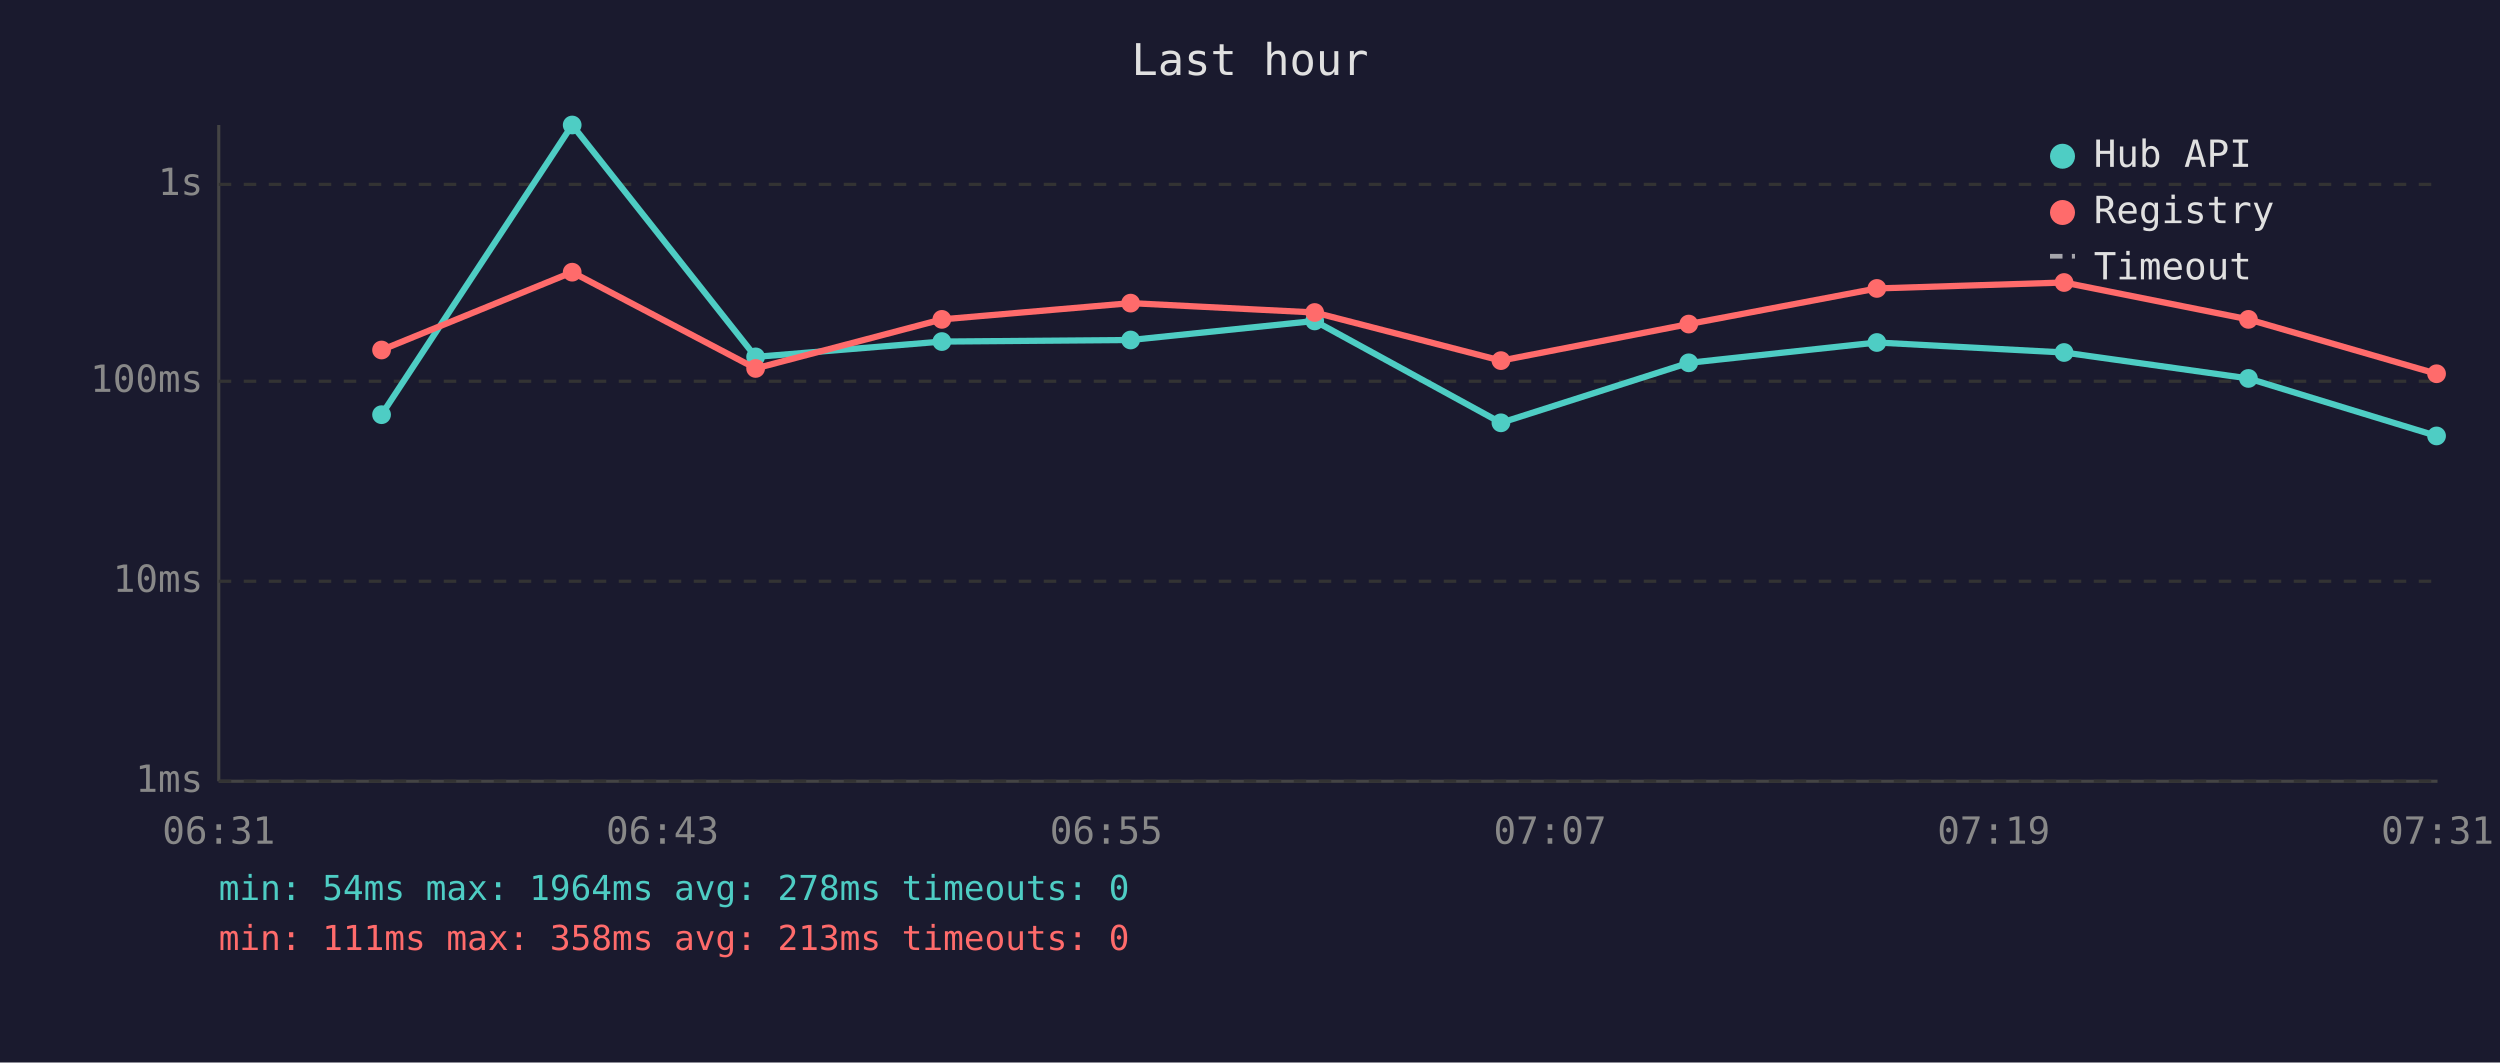
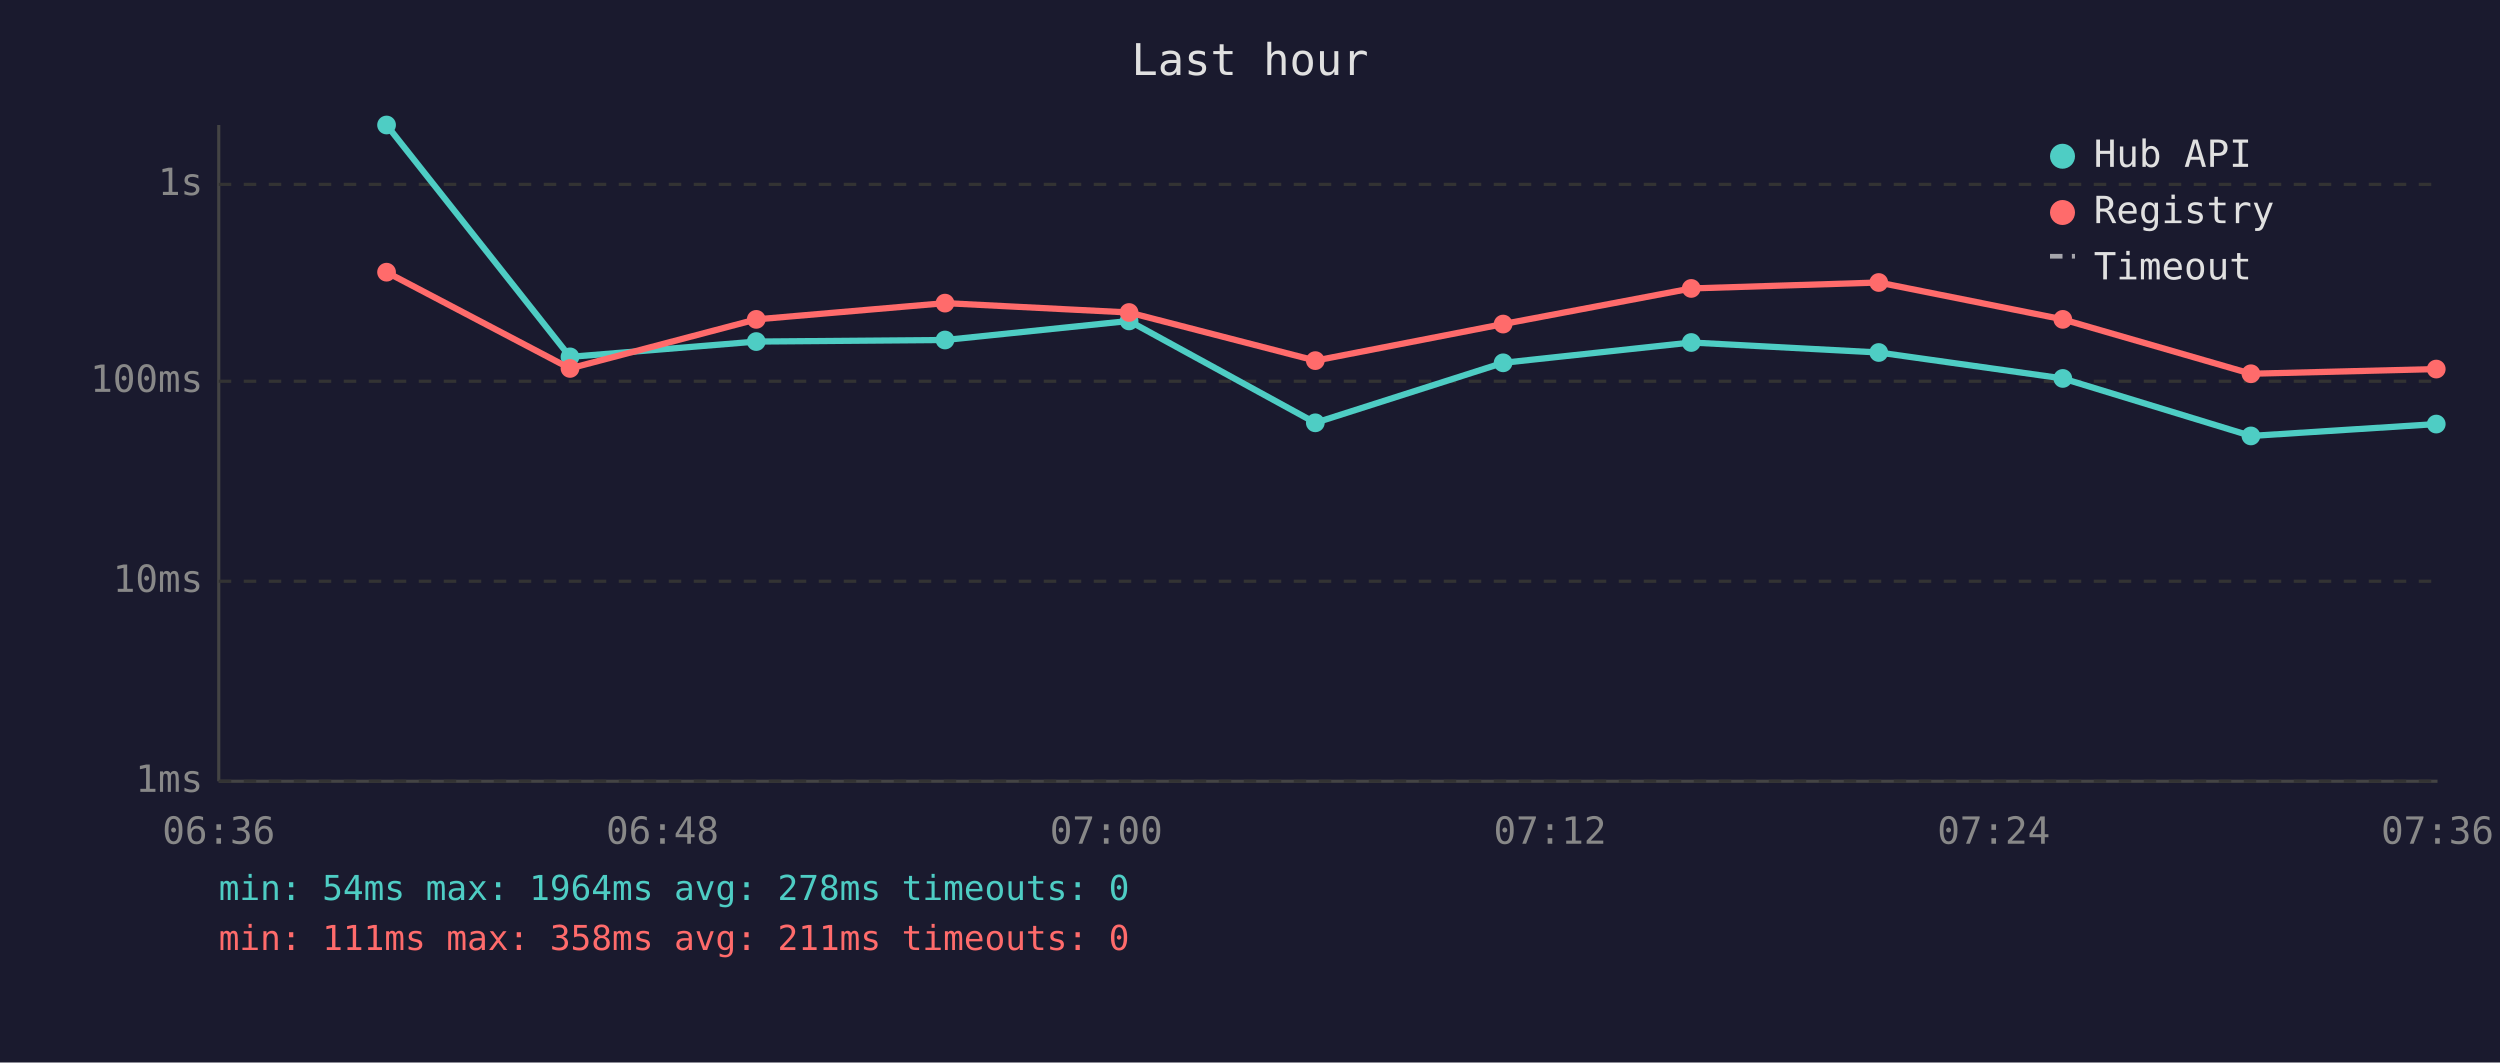
<svg xmlns="http://www.w3.org/2000/svg" viewBox="0 0 800 340" font-family="monospace" font-size="12">
  <rect width="800" height="340" fill="#1a1a2e" />
  <text x="400" y="24" fill="#e0e0e0" font-size="14" text-anchor="middle">Last hour</text>
  <line x1="70" y1="40" x2="70" y2="250" stroke="#444" stroke-width="1" />
  <line x1="70" y1="250" x2="780" y2="250" stroke="#444" stroke-width="1" />
  <line x1="70" y1="250" x2="780" y2="250" stroke="#333" stroke-width="1" stroke-dasharray="4" />
  <text x="65" y="250" fill="#888" text-anchor="end" dominant-baseline="middle">1ms</text>
  <line x1="70" y1="186" x2="780" y2="186" stroke="#333" stroke-width="1" stroke-dasharray="4" />
  <text x="65" y="186" fill="#888" text-anchor="end" dominant-baseline="middle">10ms</text>
  <line x1="70" y1="122" x2="780" y2="122" stroke="#333" stroke-width="1" stroke-dasharray="4" />
  <text x="65" y="122" fill="#888" text-anchor="end" dominant-baseline="middle">100ms</text>
  <line x1="70" y1="59" x2="780" y2="59" stroke="#333" stroke-width="1" stroke-dasharray="4" />
  <text x="65" y="59" fill="#888" text-anchor="end" dominant-baseline="middle">1s</text>
-   <text x="70" y="270" fill="#888" text-anchor="middle">06:31</text>
-   <text x="212" y="270" fill="#888" text-anchor="middle">06:43</text>
-   <text x="354" y="270" fill="#888" text-anchor="middle">06:55</text>
-   <text x="496" y="270" fill="#888" text-anchor="middle">07:07</text>
-   <text x="638" y="270" fill="#888" text-anchor="middle">07:19</text>
-   <text x="780" y="270" fill="#888" text-anchor="middle">07:31</text>
-   <polyline points="122.1,132.7 183.1,40.0 241.8,114.2 301.4,109.3 361.8,108.8 420.7,102.7 480.3,135.3 540.4,116.1 600.6,109.6 660.5,112.8 719.5,121.1 779.7,139.5" fill="none" stroke="#4ecdc4" stroke-width="2" opacity="1" />
-   <circle cx="122.1" cy="132.7" r="3" fill="#4ecdc4" />
-   <circle cx="183.1" cy="40.0" r="3" fill="#4ecdc4" />
-   <circle cx="241.8" cy="114.2" r="3" fill="#4ecdc4" />
-   <circle cx="301.4" cy="109.3" r="3" fill="#4ecdc4" />
-   <circle cx="361.8" cy="108.8" r="3" fill="#4ecdc4" />
-   <circle cx="420.7" cy="102.7" r="3" fill="#4ecdc4" />
-   <circle cx="480.3" cy="135.3" r="3" fill="#4ecdc4" />
-   <circle cx="540.4" cy="116.1" r="3" fill="#4ecdc4" />
-   <circle cx="600.6" cy="109.6" r="3" fill="#4ecdc4" />
-   <circle cx="660.5" cy="112.8" r="3" fill="#4ecdc4" />
-   <circle cx="719.5" cy="121.1" r="3" fill="#4ecdc4" />
-   <circle cx="779.7" cy="139.5" r="3" fill="#4ecdc4" />
-   <polyline points="122.1,112.0 183.1,87.1 241.8,117.9 301.4,102.2 361.8,97.0 420.7,100.0 480.3,115.4 540.4,103.7 600.6,92.3 660.5,90.4 719.5,102.2 779.7,119.6" fill="none" stroke="#ff6b6b" stroke-width="2" opacity="1" />
-   <circle cx="122.1" cy="112.0" r="3" fill="#ff6b6b" />
-   <circle cx="183.1" cy="87.1" r="3" fill="#ff6b6b" />
-   <circle cx="241.8" cy="117.9" r="3" fill="#ff6b6b" />
-   <circle cx="301.4" cy="102.2" r="3" fill="#ff6b6b" />
-   <circle cx="361.8" cy="97.0" r="3" fill="#ff6b6b" />
-   <circle cx="420.7" cy="100.0" r="3" fill="#ff6b6b" />
-   <circle cx="480.3" cy="115.4" r="3" fill="#ff6b6b" />
-   <circle cx="540.4" cy="103.7" r="3" fill="#ff6b6b" />
-   <circle cx="600.6" cy="92.3" r="3" fill="#ff6b6b" />
-   <circle cx="660.5" cy="90.4" r="3" fill="#ff6b6b" />
-   <circle cx="719.5" cy="102.2" r="3" fill="#ff6b6b" />
-   <circle cx="779.7" cy="119.6" r="3" fill="#ff6b6b" />
+   <text x="70" y="270" fill="#888" text-anchor="middle">06:36</text>
+   <text x="212" y="270" fill="#888" text-anchor="middle">06:48</text>
+   <text x="354" y="270" fill="#888" text-anchor="middle">07:00</text>
+   <text x="496" y="270" fill="#888" text-anchor="middle">07:12</text>
+   <text x="638" y="270" fill="#888" text-anchor="middle">07:24</text>
+   <text x="780" y="270" fill="#888" text-anchor="middle">07:36</text>
+   <polyline points="123.7,40.0 182.4,114.2 242.0,109.3 302.4,108.8 361.3,102.7 420.9,135.3 481.0,116.1 541.2,109.6 601.2,112.8 660.1,121.1 720.3,139.5 779.6,135.7" fill="none" stroke="#4ecdc4" stroke-width="2" opacity="1" />
+   <circle cx="123.7" cy="40.0" r="3" fill="#4ecdc4" />
+   <circle cx="182.4" cy="114.2" r="3" fill="#4ecdc4" />
+   <circle cx="242.0" cy="109.3" r="3" fill="#4ecdc4" />
+   <circle cx="302.4" cy="108.8" r="3" fill="#4ecdc4" />
+   <circle cx="361.3" cy="102.7" r="3" fill="#4ecdc4" />
+   <circle cx="420.9" cy="135.3" r="3" fill="#4ecdc4" />
+   <circle cx="481.0" cy="116.1" r="3" fill="#4ecdc4" />
+   <circle cx="541.2" cy="109.6" r="3" fill="#4ecdc4" />
+   <circle cx="601.2" cy="112.8" r="3" fill="#4ecdc4" />
+   <circle cx="660.1" cy="121.1" r="3" fill="#4ecdc4" />
+   <circle cx="720.3" cy="139.5" r="3" fill="#4ecdc4" />
+   <circle cx="779.6" cy="135.7" r="3" fill="#4ecdc4" />
+   <polyline points="123.7,87.1 182.4,117.9 242.0,102.2 302.4,97.0 361.3,100.0 420.9,115.4 481.0,103.7 541.2,92.3 601.2,90.4 660.1,102.2 720.3,119.6 779.6,118.1" fill="none" stroke="#ff6b6b" stroke-width="2" opacity="1" />
+   <circle cx="123.7" cy="87.1" r="3" fill="#ff6b6b" />
+   <circle cx="182.4" cy="117.9" r="3" fill="#ff6b6b" />
+   <circle cx="242.0" cy="102.2" r="3" fill="#ff6b6b" />
+   <circle cx="302.4" cy="97.0" r="3" fill="#ff6b6b" />
+   <circle cx="361.3" cy="100.0" r="3" fill="#ff6b6b" />
+   <circle cx="420.9" cy="115.4" r="3" fill="#ff6b6b" />
+   <circle cx="481.0" cy="103.7" r="3" fill="#ff6b6b" />
+   <circle cx="541.2" cy="92.3" r="3" fill="#ff6b6b" />
+   <circle cx="601.2" cy="90.4" r="3" fill="#ff6b6b" />
+   <circle cx="660.1" cy="102.2" r="3" fill="#ff6b6b" />
+   <circle cx="720.3" cy="119.6" r="3" fill="#ff6b6b" />
+   <circle cx="779.6" cy="118.1" r="3" fill="#ff6b6b" />
  <circle cx="660" cy="50" r="4" fill="#4ecdc4" />
  <text x="670" y="50" fill="#e0e0e0" dominant-baseline="middle">Hub API</text>
  <circle cx="660" cy="68" r="4" fill="#ff6b6b" />
  <text x="670" y="68" fill="#e0e0e0" dominant-baseline="middle">Registry</text>
  <line x1="656" y1="82" x2="664" y2="82" stroke="#e0e0e0" stroke-width="1.5" stroke-dasharray="4,3" opacity="0.7" />
  <text x="670" y="86" fill="#e0e0e0" dominant-baseline="middle">Timeout</text>
  <text x="70" y="288" fill="#4ecdc4" font-size="11">min: 54ms  max: 1964ms  avg: 278ms  timeouts: 0</text>
-   <text x="70" y="304" fill="#ff6b6b" font-size="11">min: 111ms  max: 358ms  avg: 213ms  timeouts: 0</text>
+   <text x="70" y="304" fill="#ff6b6b" font-size="11">min: 111ms  max: 358ms  avg: 211ms  timeouts: 0</text>
</svg>
